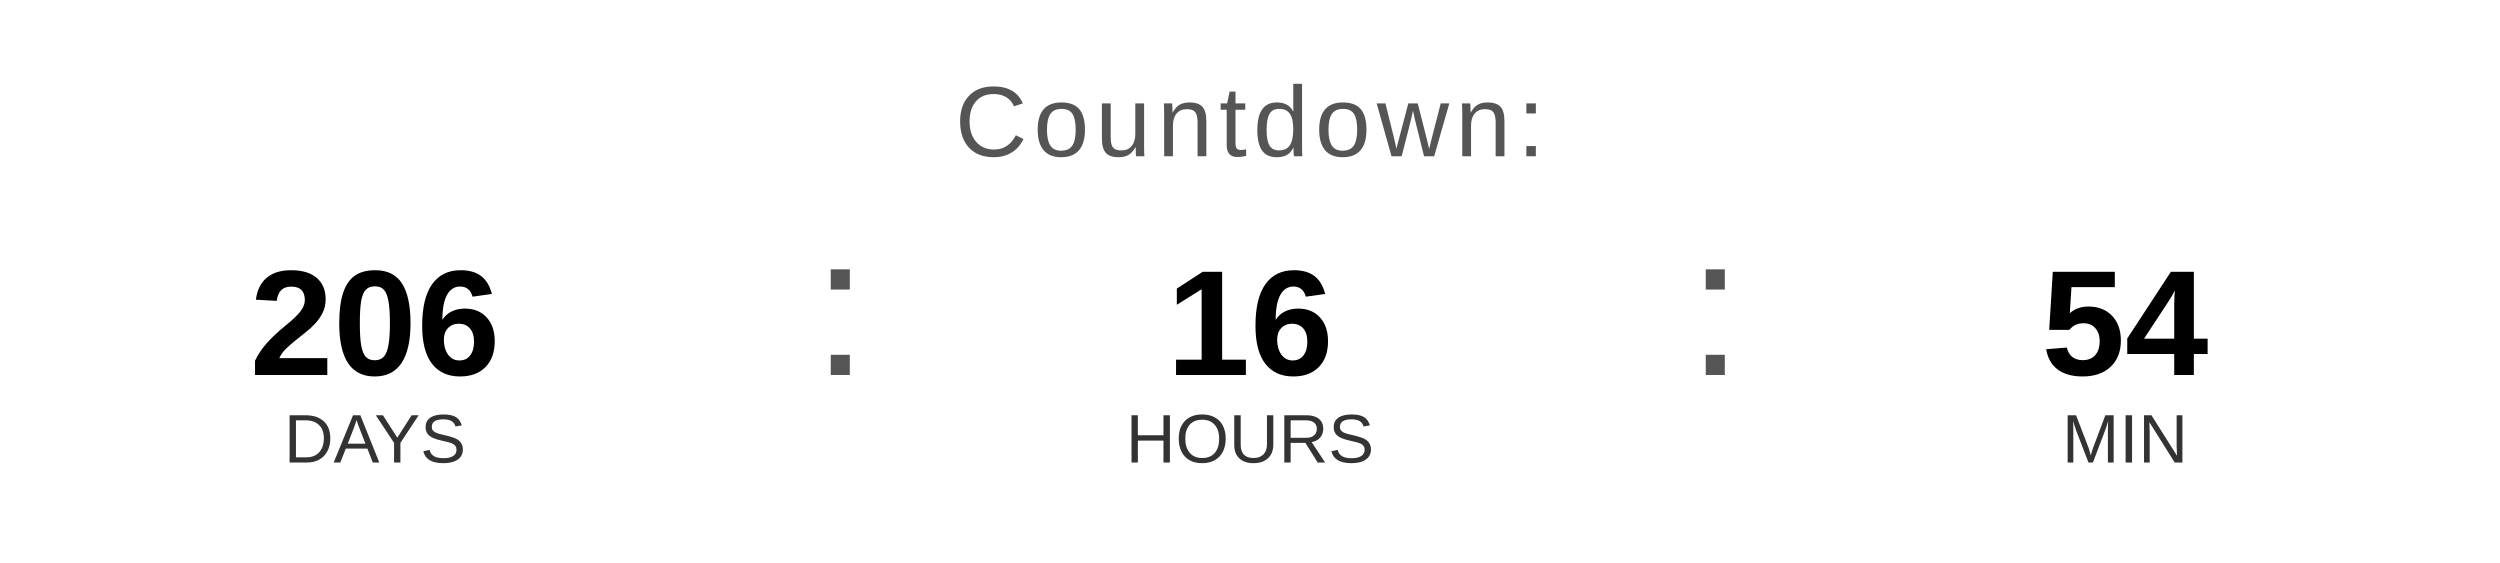
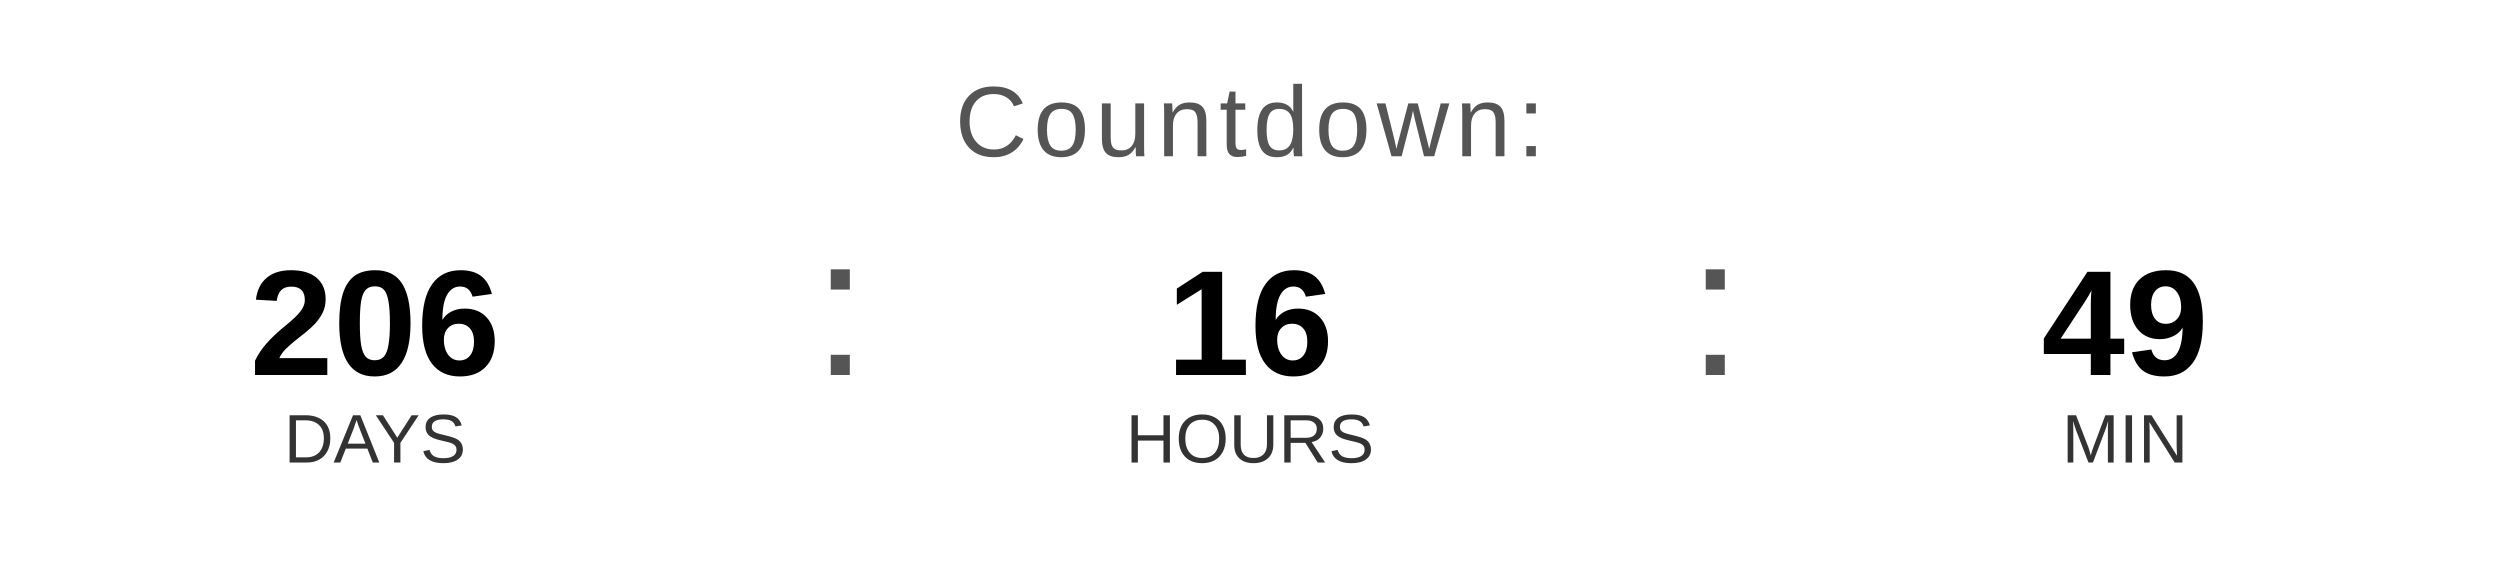
<svg xmlns="http://www.w3.org/2000/svg" width="400" height="90" viewBox="0 0 400 90">
  <text x="200" y="25" font-family="Arial, Helvetica, sans-serif" font-size="16" fill="#555555" text-anchor="middle" letter-spacing="1">
    Countdown:
  </text>
  <text x="60" y="60" font-family="Arial, Helvetica, sans-serif" font-size="24" font-weight="bold" fill="#000000" text-anchor="middle">206</text>
  <text x="60" y="74" font-family="Arial, Helvetica, sans-serif" font-size="11" fill="#333333" text-anchor="middle">DAYS</text>
  <text x="130" y="60" font-family="Arial, sans-serif" font-size="32" fill="#555555">:</text>
  <text x="200" y="60" font-family="Arial, Helvetica, sans-serif" font-size="24" font-weight="bold" fill="#000000" text-anchor="middle">16</text>
  <text x="200" y="74" font-family="Arial, Helvetica, sans-serif" font-size="11" fill="#333333" text-anchor="middle">HOURS</text>
  <text x="270" y="60" font-family="Arial, sans-serif" font-size="32" fill="#555555">:</text>
-   <text x="340" y="60" font-family="Arial, Helvetica, sans-serif" font-size="24" font-weight="bold" fill="#000000" text-anchor="middle">54</text>
+   <text x="340" y="60" font-family="Arial, Helvetica, sans-serif" font-size="24" font-weight="bold" fill="#000000" text-anchor="middle">49</text>
  <text x="340" y="74" font-family="Arial, Helvetica, sans-serif" font-size="11" fill="#333333" text-anchor="middle">MIN</text>
</svg>
